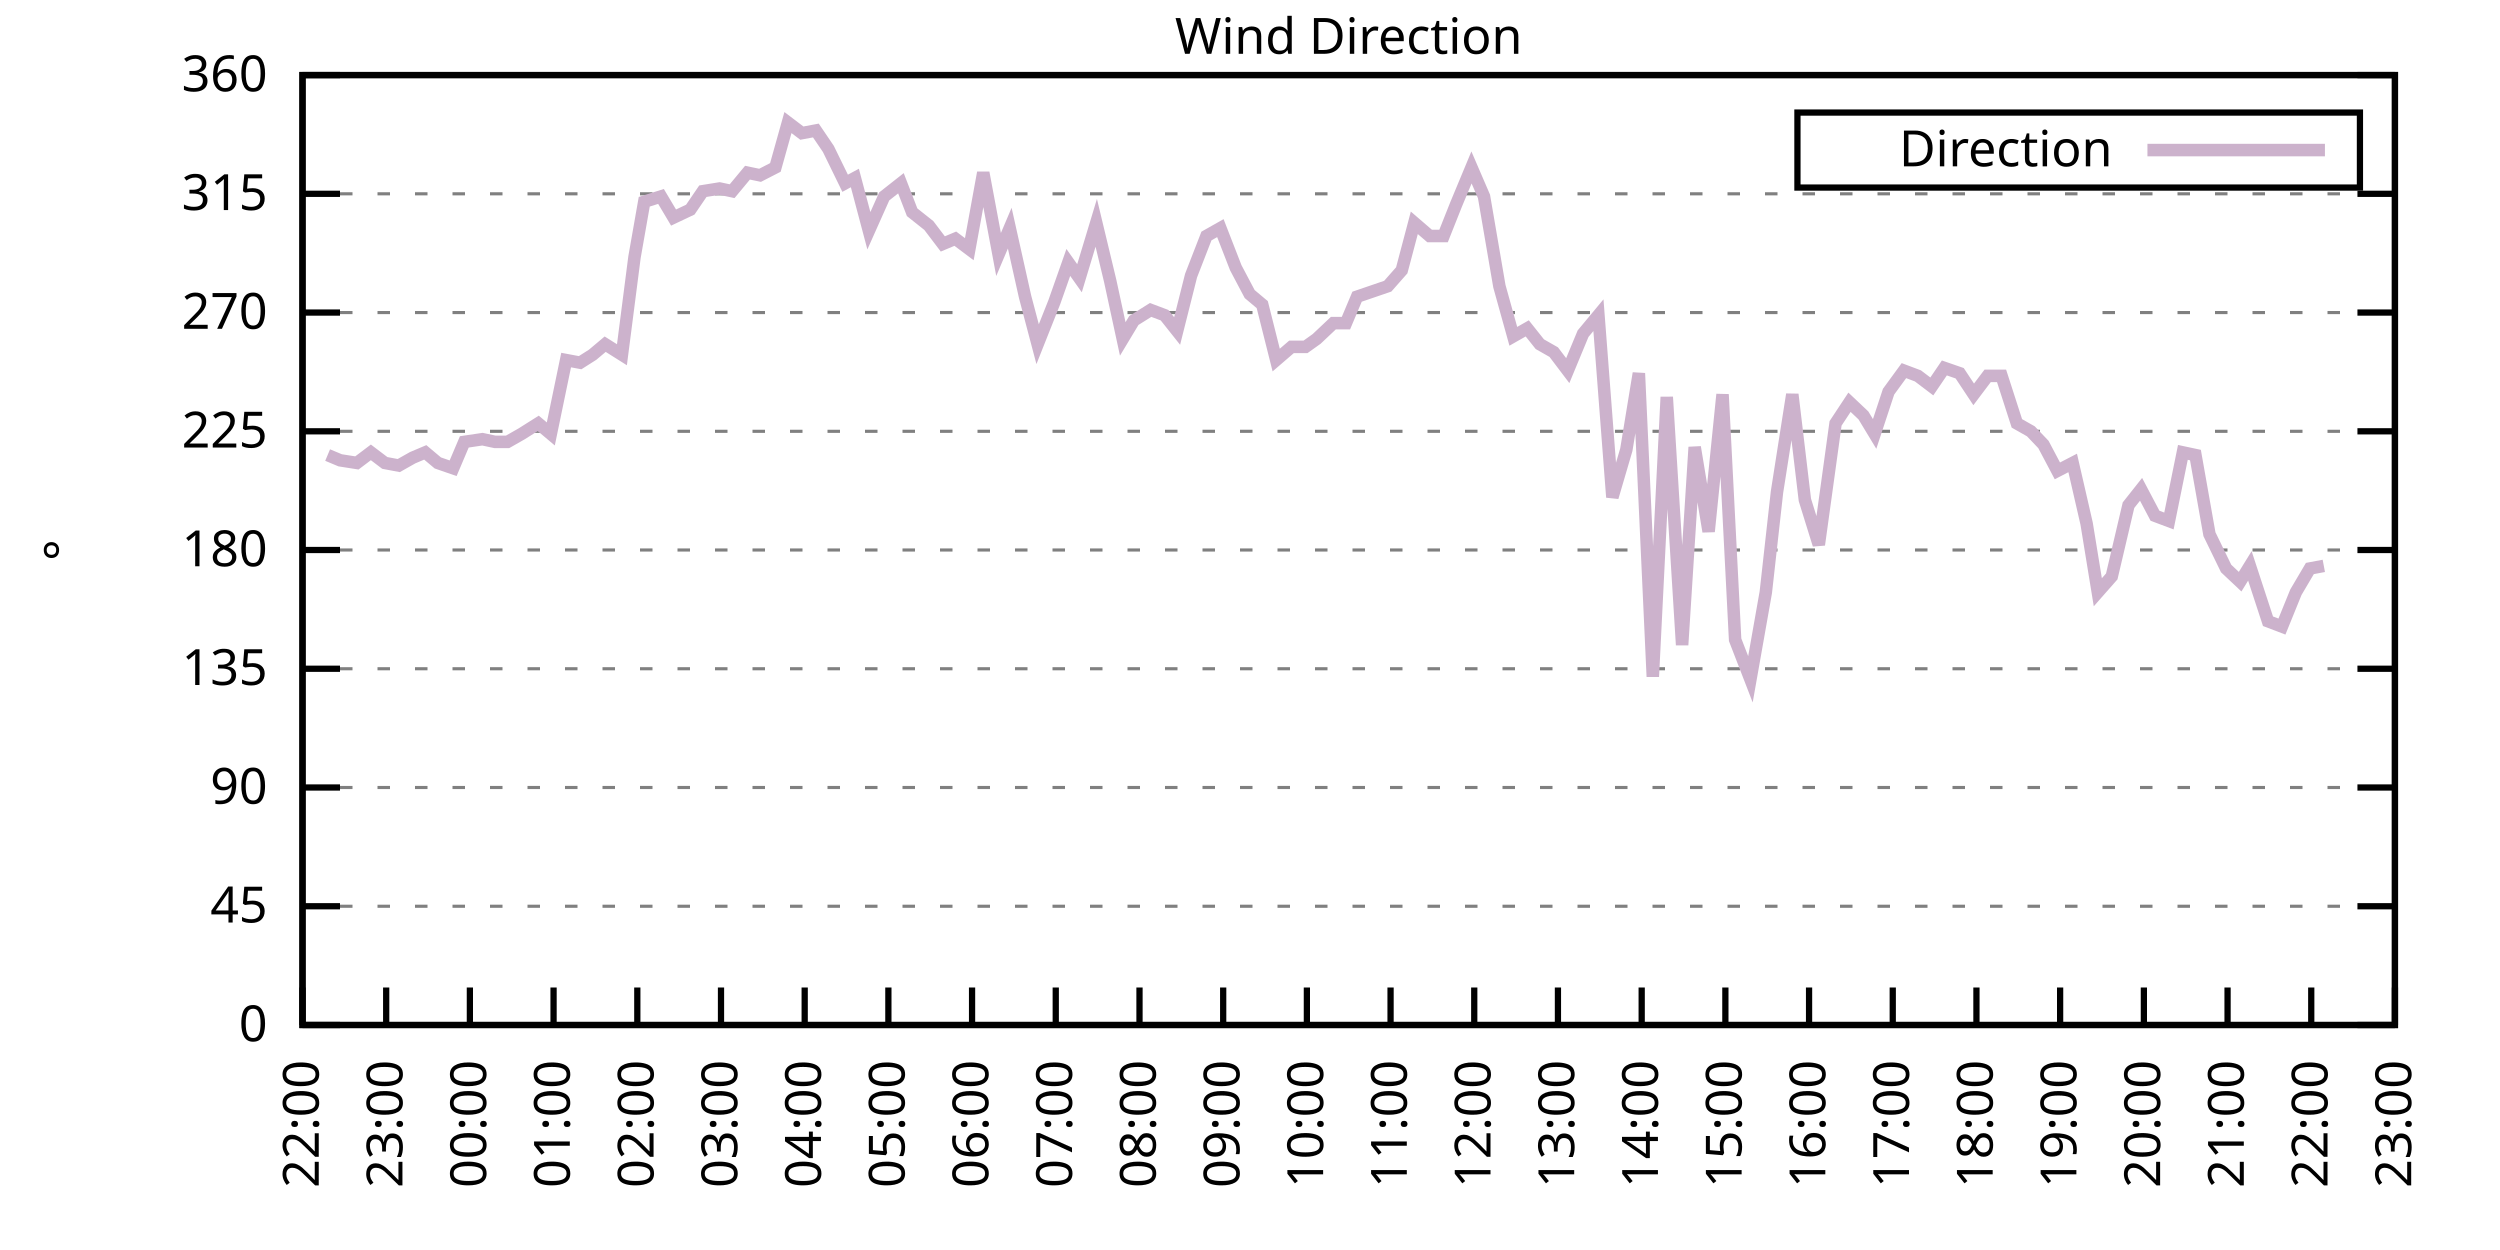
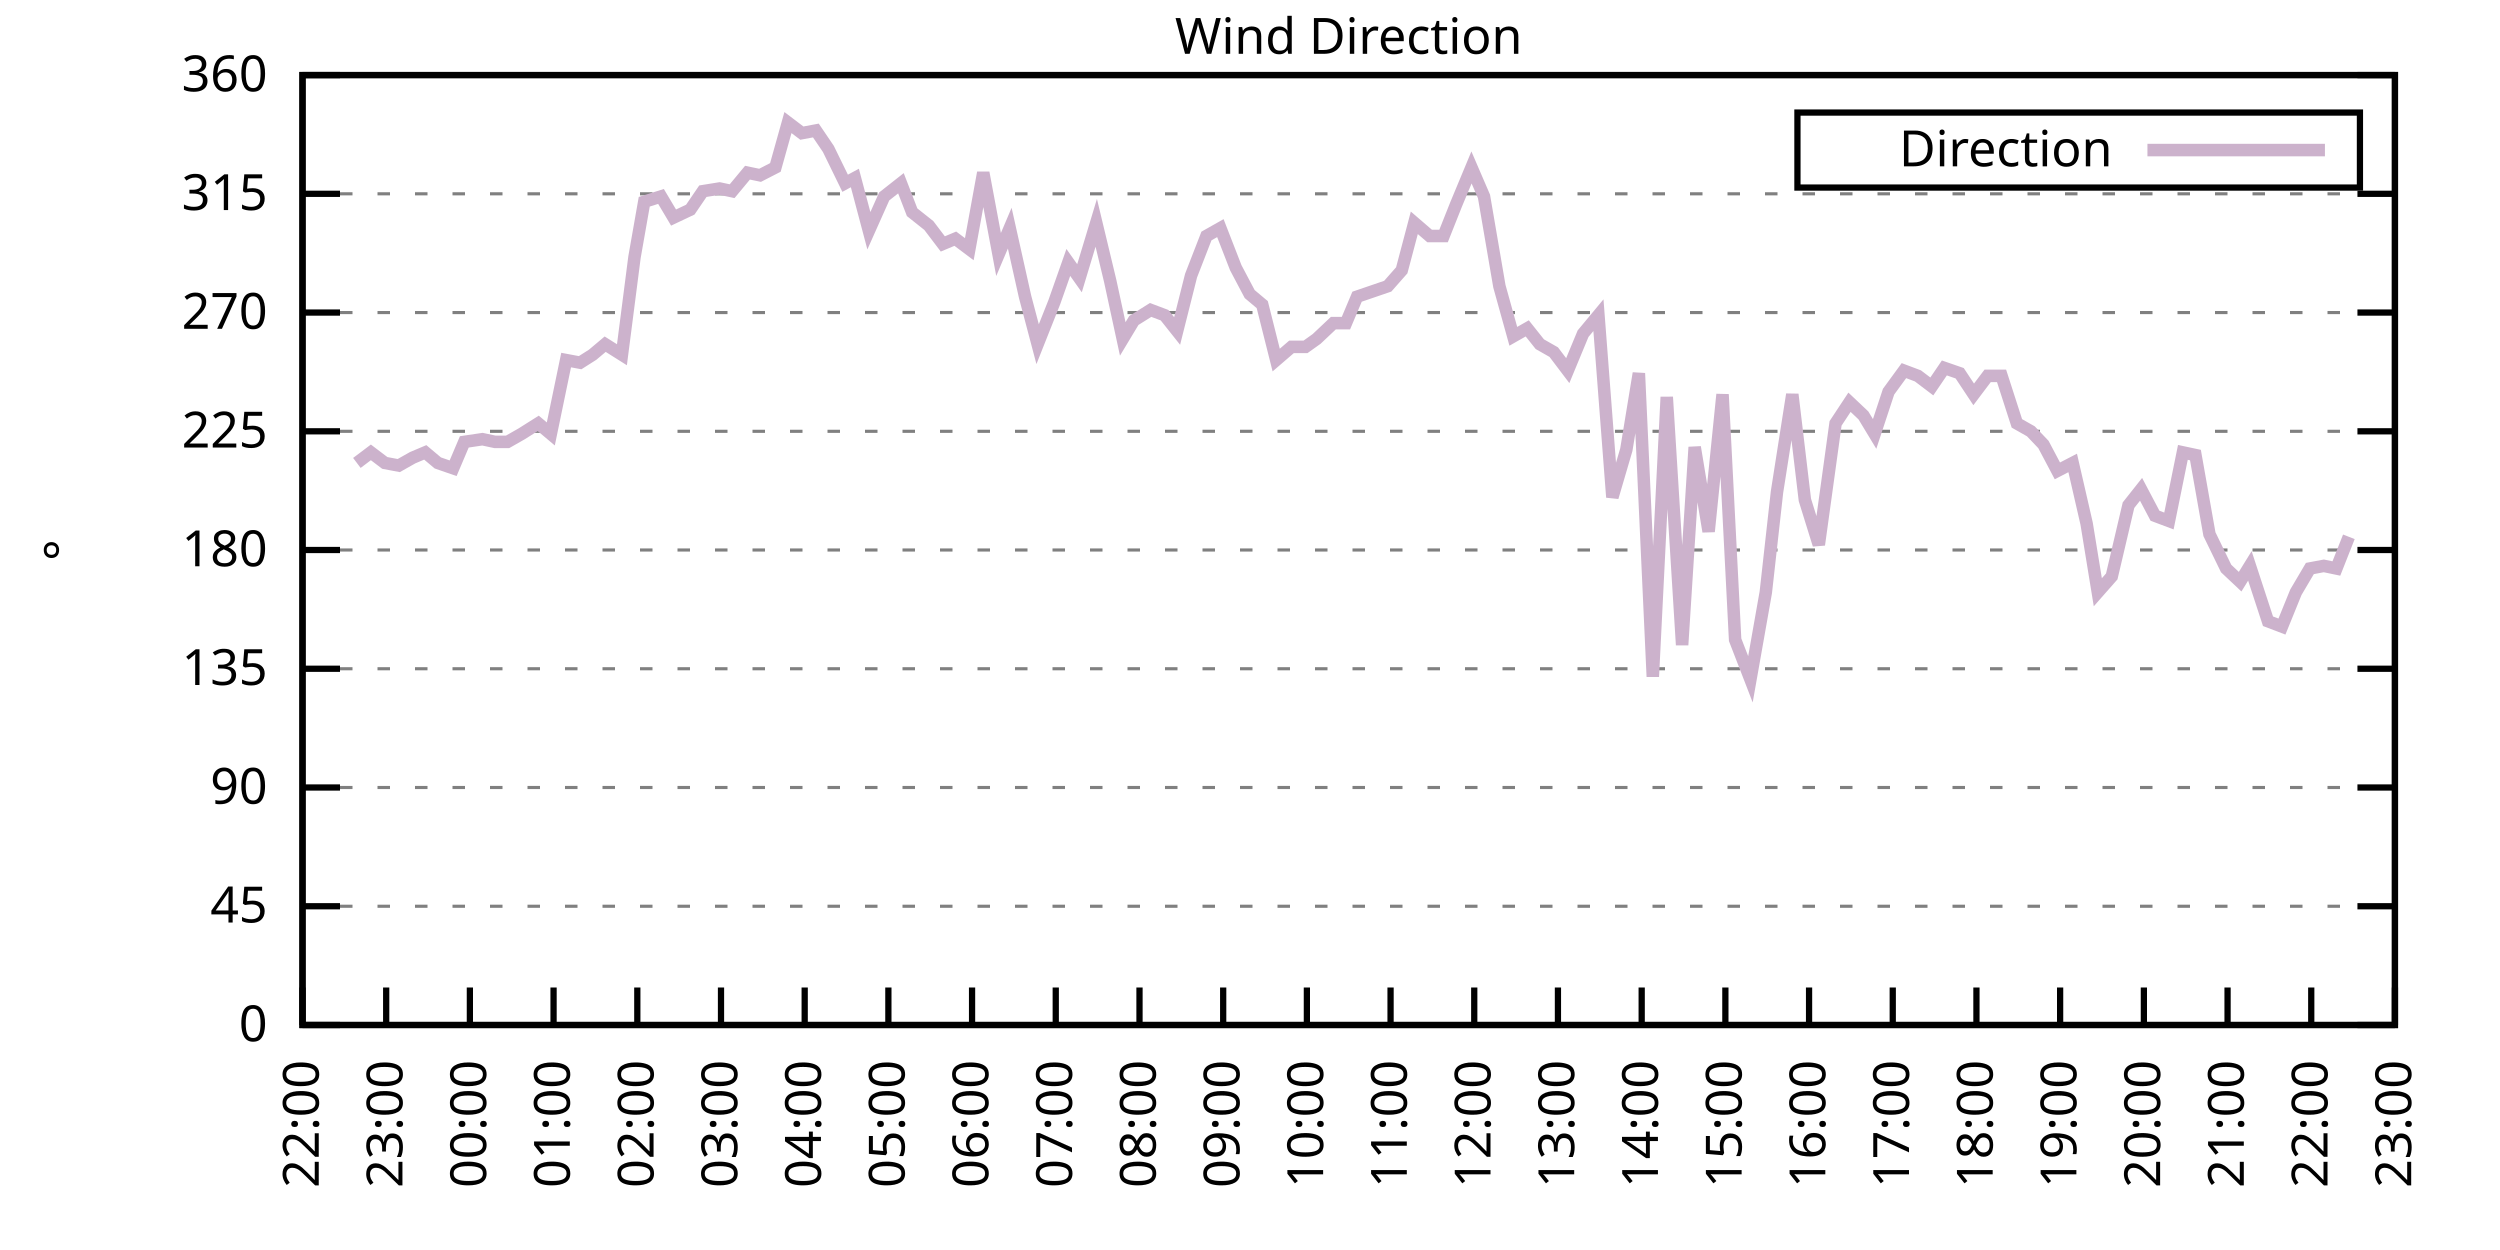
<svg xmlns="http://www.w3.org/2000/svg" xmlns:xlink="http://www.w3.org/1999/xlink" width="400" height="200" viewBox="0 0 400 200">
  <g id="gnuplot_canvas">
    <rect x="0" y="0" width="400" height="200" fill="none" />
    <defs>
      <circle id="gpDot" r="0.5" stroke-width="0.5" stroke="currentColor" />
      <path id="gpPt0" stroke-width="0.333" stroke="currentColor" d="M-1,0 h2 M0,-1 v2" />
      <path id="gpPt1" stroke-width="0.333" stroke="currentColor" d="M-1,-1 L1,1 M1,-1 L-1,1" />
      <path id="gpPt2" stroke-width="0.333" stroke="currentColor" d="M-1,0 L1,0 M0,-1 L0,1 M-1,-1 L1,1 M-1,1 L1,-1" />
      <rect id="gpPt3" stroke-width="0.333" stroke="currentColor" x="-1" y="-1" width="2" height="2" />
      <rect id="gpPt4" stroke-width="0.333" stroke="currentColor" fill="currentColor" x="-1" y="-1" width="2" height="2" />
      <circle id="gpPt5" stroke-width="0.333" stroke="currentColor" cx="0" cy="0" r="1" />
      <use xlink:href="#gpPt5" id="gpPt6" fill="currentColor" stroke="none" />
      <path id="gpPt7" stroke-width="0.333" stroke="currentColor" d="M0,-1.33 L-1.33,0.67 L1.33,0.67 z" />
      <use xlink:href="#gpPt7" id="gpPt8" fill="currentColor" stroke="none" />
      <use xlink:href="#gpPt7" id="gpPt9" stroke="currentColor" transform="rotate(180)" />
      <use xlink:href="#gpPt9" id="gpPt10" fill="currentColor" stroke="none" />
      <use xlink:href="#gpPt3" id="gpPt11" stroke="currentColor" transform="rotate(45)" />
      <use xlink:href="#gpPt11" id="gpPt12" fill="currentColor" stroke="none" />
      <path id="gpPt13" stroke-width="0.333" stroke="currentColor" d="M0,1.330 L1.265,0.411 L0.782,-1.067 L-0.782,-1.076 L-1.265,0.411 z" />
      <use xlink:href="#gpPt13" id="gpPt14" fill="currentColor" stroke="none" />
      <filter id="textbox" filterUnits="objectBoundingBox" x="0" y="0" height="1" width="1">
        <feFlood flood-color="white" flood-opacity="1" result="bgnd" />
        <feComposite in="SourceGraphic" in2="bgnd" operator="atop" />
      </filter>
      <filter id="greybox" filterUnits="objectBoundingBox" x="0" y="0" height="1" width="1">
        <feFlood flood-color="lightgrey" flood-opacity="1" result="grey" />
        <feComposite in="SourceGraphic" in2="grey" operator="atop" />
      </filter>
    </defs>
    <g fill="none" color="white" stroke="currentColor" stroke-width="1.00" stroke-linecap="butt" stroke-linejoin="miter">
</g>
    <g fill="none" color="black" stroke="currentColor" stroke-width="1.00" stroke-linecap="butt" stroke-linejoin="miter">
      <g stroke="none" shape-rendering="crispEdges">
        <polygon fill="rgb(255, 255, 255)" points="48.40,164.00 383.18,164.00 383.18,12.02 48.40,12.02 " />
      </g>
    </g>
    <g fill="none" color="black" stroke="currentColor" stroke-width="1.00" stroke-linecap="butt" stroke-linejoin="miter">
</g>
    <g fill="none" color="black" stroke="black" stroke-width="0.50" stroke-linecap="butt" stroke-linejoin="miter">
</g>
    <g fill="none" color="gray" stroke="currentColor" stroke-width="0.50" stroke-linecap="butt" stroke-linejoin="miter">
      <path stroke="gray" stroke-dasharray="2,4" class="gridline" d="M48.40,164.00 L383.19,164.00  " />
    </g>
    <g fill="none" color="gray" stroke="gray" stroke-width="1.00" stroke-linecap="butt" stroke-linejoin="miter">
</g>
    <g fill="none" color="black" stroke="currentColor" stroke-width="1.00" stroke-linecap="butt" stroke-linejoin="miter">
      <path stroke="black" d="M48.40,164.00 L54.40,164.00 M383.19,164.00 L377.19,164.00  " />
      <g transform="translate(42.80,166.60)" stroke="none" fill="black" font-family="Sans" font-size="8.00" text-anchor="end">
        <text>
          <tspan font-family="Sans"> 0</tspan>
        </text>
      </g>
    </g>
    <g fill="none" color="black" stroke="currentColor" stroke-width="1.00" stroke-linecap="butt" stroke-linejoin="miter">
</g>
    <g fill="none" color="black" stroke="black" stroke-width="0.50" stroke-linecap="butt" stroke-linejoin="miter">
</g>
    <g fill="none" color="gray" stroke="currentColor" stroke-width="0.50" stroke-linecap="butt" stroke-linejoin="miter">
      <path stroke="gray" stroke-dasharray="2,4" class="gridline" d="M48.40,145.00 L383.19,145.00  " />
    </g>
    <g fill="none" color="gray" stroke="gray" stroke-width="1.00" stroke-linecap="butt" stroke-linejoin="miter">
</g>
    <g fill="none" color="black" stroke="currentColor" stroke-width="1.00" stroke-linecap="butt" stroke-linejoin="miter">
      <path stroke="black" d="M48.40,145.00 L54.40,145.00 M383.19,145.00 L377.19,145.00  " />
      <g transform="translate(42.80,147.60)" stroke="none" fill="black" font-family="Sans" font-size="8.00" text-anchor="end">
        <text>
          <tspan font-family="Sans"> 45</tspan>
        </text>
      </g>
    </g>
    <g fill="none" color="black" stroke="currentColor" stroke-width="1.00" stroke-linecap="butt" stroke-linejoin="miter">
</g>
    <g fill="none" color="black" stroke="black" stroke-width="0.50" stroke-linecap="butt" stroke-linejoin="miter">
</g>
    <g fill="none" color="gray" stroke="currentColor" stroke-width="0.50" stroke-linecap="butt" stroke-linejoin="miter">
      <path stroke="gray" stroke-dasharray="2,4" class="gridline" d="M48.40,126.00 L383.19,126.00  " />
    </g>
    <g fill="none" color="gray" stroke="gray" stroke-width="1.00" stroke-linecap="butt" stroke-linejoin="miter">
</g>
    <g fill="none" color="black" stroke="currentColor" stroke-width="1.00" stroke-linecap="butt" stroke-linejoin="miter">
      <path stroke="black" d="M48.40,126.00 L54.40,126.00 M383.19,126.00 L377.19,126.00  " />
      <g transform="translate(42.80,128.60)" stroke="none" fill="black" font-family="Sans" font-size="8.00" text-anchor="end">
        <text>
          <tspan font-family="Sans"> 90</tspan>
        </text>
      </g>
    </g>
    <g fill="none" color="black" stroke="currentColor" stroke-width="1.00" stroke-linecap="butt" stroke-linejoin="miter">
</g>
    <g fill="none" color="black" stroke="black" stroke-width="0.50" stroke-linecap="butt" stroke-linejoin="miter">
</g>
    <g fill="none" color="gray" stroke="currentColor" stroke-width="0.50" stroke-linecap="butt" stroke-linejoin="miter">
      <path stroke="gray" stroke-dasharray="2,4" class="gridline" d="M48.40,107.00 L383.19,107.00  " />
    </g>
    <g fill="none" color="gray" stroke="gray" stroke-width="1.00" stroke-linecap="butt" stroke-linejoin="miter">
</g>
    <g fill="none" color="black" stroke="currentColor" stroke-width="1.00" stroke-linecap="butt" stroke-linejoin="miter">
      <path stroke="black" d="M48.40,107.00 L54.40,107.00 M383.19,107.00 L377.19,107.00  " />
      <g transform="translate(42.80,109.60)" stroke="none" fill="black" font-family="Sans" font-size="8.00" text-anchor="end">
        <text>
          <tspan font-family="Sans"> 135</tspan>
        </text>
      </g>
    </g>
    <g fill="none" color="black" stroke="currentColor" stroke-width="1.00" stroke-linecap="butt" stroke-linejoin="miter">
</g>
    <g fill="none" color="black" stroke="black" stroke-width="0.50" stroke-linecap="butt" stroke-linejoin="miter">
</g>
    <g fill="none" color="gray" stroke="currentColor" stroke-width="0.50" stroke-linecap="butt" stroke-linejoin="miter">
      <path stroke="gray" stroke-dasharray="2,4" class="gridline" d="M48.40,88.00 L383.19,88.00  " />
    </g>
    <g fill="none" color="gray" stroke="gray" stroke-width="1.00" stroke-linecap="butt" stroke-linejoin="miter">
</g>
    <g fill="none" color="black" stroke="currentColor" stroke-width="1.00" stroke-linecap="butt" stroke-linejoin="miter">
      <path stroke="black" d="M48.40,88.00 L54.40,88.00 M383.19,88.00 L377.19,88.00  " />
      <g transform="translate(42.80,90.60)" stroke="none" fill="black" font-family="Sans" font-size="8.00" text-anchor="end">
        <text>
          <tspan font-family="Sans"> 180</tspan>
        </text>
      </g>
    </g>
    <g fill="none" color="black" stroke="currentColor" stroke-width="1.00" stroke-linecap="butt" stroke-linejoin="miter">
</g>
    <g fill="none" color="black" stroke="black" stroke-width="0.50" stroke-linecap="butt" stroke-linejoin="miter">
</g>
    <g fill="none" color="gray" stroke="currentColor" stroke-width="0.50" stroke-linecap="butt" stroke-linejoin="miter">
      <path stroke="gray" stroke-dasharray="2,4" class="gridline" d="M48.40,69.01 L383.19,69.01  " />
    </g>
    <g fill="none" color="gray" stroke="gray" stroke-width="1.00" stroke-linecap="butt" stroke-linejoin="miter">
</g>
    <g fill="none" color="black" stroke="currentColor" stroke-width="1.00" stroke-linecap="butt" stroke-linejoin="miter">
      <path stroke="black" d="M48.40,69.01 L54.40,69.01 M383.19,69.01 L377.19,69.01  " />
      <g transform="translate(42.80,71.61)" stroke="none" fill="black" font-family="Sans" font-size="8.00" text-anchor="end">
        <text>
          <tspan font-family="Sans"> 225</tspan>
        </text>
      </g>
    </g>
    <g fill="none" color="black" stroke="currentColor" stroke-width="1.00" stroke-linecap="butt" stroke-linejoin="miter">
</g>
    <g fill="none" color="black" stroke="black" stroke-width="0.50" stroke-linecap="butt" stroke-linejoin="miter">
</g>
    <g fill="none" color="gray" stroke="currentColor" stroke-width="0.50" stroke-linecap="butt" stroke-linejoin="miter">
      <path stroke="gray" stroke-dasharray="2,4" class="gridline" d="M48.40,50.01 L383.19,50.01  " />
    </g>
    <g fill="none" color="gray" stroke="gray" stroke-width="1.00" stroke-linecap="butt" stroke-linejoin="miter">
</g>
    <g fill="none" color="black" stroke="currentColor" stroke-width="1.00" stroke-linecap="butt" stroke-linejoin="miter">
      <path stroke="black" d="M48.40,50.01 L54.40,50.01 M383.19,50.01 L377.19,50.01  " />
      <g transform="translate(42.80,52.61)" stroke="none" fill="black" font-family="Sans" font-size="8.00" text-anchor="end">
        <text>
          <tspan font-family="Sans"> 270</tspan>
        </text>
      </g>
    </g>
    <g fill="none" color="black" stroke="currentColor" stroke-width="1.00" stroke-linecap="butt" stroke-linejoin="miter">
</g>
    <g fill="none" color="black" stroke="black" stroke-width="0.50" stroke-linecap="butt" stroke-linejoin="miter">
</g>
    <g fill="none" color="gray" stroke="currentColor" stroke-width="0.50" stroke-linecap="butt" stroke-linejoin="miter">
      <path stroke="gray" stroke-dasharray="2,4" class="gridline" d="M48.40,31.01 L383.19,31.01  " />
    </g>
    <g fill="none" color="gray" stroke="gray" stroke-width="1.00" stroke-linecap="butt" stroke-linejoin="miter">
</g>
    <g fill="none" color="black" stroke="currentColor" stroke-width="1.00" stroke-linecap="butt" stroke-linejoin="miter">
      <path stroke="black" d="M48.40,31.01 L54.40,31.01 M383.19,31.01 L377.19,31.01  " />
      <g transform="translate(42.80,33.61)" stroke="none" fill="black" font-family="Sans" font-size="8.00" text-anchor="end">
        <text>
          <tspan font-family="Sans"> 315</tspan>
        </text>
      </g>
    </g>
    <g fill="none" color="black" stroke="currentColor" stroke-width="1.00" stroke-linecap="butt" stroke-linejoin="miter">
</g>
    <g fill="none" color="black" stroke="black" stroke-width="0.50" stroke-linecap="butt" stroke-linejoin="miter">
</g>
    <g fill="none" color="gray" stroke="currentColor" stroke-width="0.50" stroke-linecap="butt" stroke-linejoin="miter">
      <path stroke="gray" stroke-dasharray="2,4" class="gridline" d="M48.40,12.01 L383.19,12.01  " />
    </g>
    <g fill="none" color="gray" stroke="gray" stroke-width="1.00" stroke-linecap="butt" stroke-linejoin="miter">
</g>
    <g fill="none" color="black" stroke="currentColor" stroke-width="1.00" stroke-linecap="butt" stroke-linejoin="miter">
      <path stroke="black" d="M48.40,12.01 L54.40,12.01 M383.19,12.01 L377.19,12.01  " />
      <g transform="translate(42.80,14.61)" stroke="none" fill="black" font-family="Sans" font-size="8.00" text-anchor="end">
        <text>
          <tspan font-family="Sans"> 360</tspan>
        </text>
      </g>
    </g>
    <g fill="none" color="black" stroke="currentColor" stroke-width="1.00" stroke-linecap="butt" stroke-linejoin="miter">
      <path stroke="black" d="M48.40,164.00 L48.40,158.00  " />
      <g transform="translate(51.00,169.60) rotate(270.00)" stroke="none" fill="black" font-family="Sans" font-size="8.00" text-anchor="end">
        <text>
          <tspan font-family="Sans">22:00</tspan>
        </text>
      </g>
    </g>
    <g fill="none" color="black" stroke="currentColor" stroke-width="1.00" stroke-linecap="butt" stroke-linejoin="miter">
      <path stroke="black" d="M61.79,164.00 L61.79,158.00  " />
      <g transform="translate(64.39,169.60) rotate(270.00)" stroke="none" fill="black" font-family="Sans" font-size="8.00" text-anchor="end">
        <text>
          <tspan font-family="Sans">23:00</tspan>
        </text>
      </g>
    </g>
    <g fill="none" color="black" stroke="currentColor" stroke-width="1.00" stroke-linecap="butt" stroke-linejoin="miter">
      <path stroke="black" d="M75.18,164.00 L75.18,158.00  " />
      <g transform="translate(77.78,169.60) rotate(270.00)" stroke="none" fill="black" font-family="Sans" font-size="8.00" text-anchor="end">
        <text>
          <tspan font-family="Sans">00:00</tspan>
        </text>
      </g>
    </g>
    <g fill="none" color="black" stroke="currentColor" stroke-width="1.00" stroke-linecap="butt" stroke-linejoin="miter">
      <path stroke="black" d="M88.57,164.00 L88.57,158.00  " />
      <g transform="translate(91.17,169.60) rotate(270.00)" stroke="none" fill="black" font-family="Sans" font-size="8.00" text-anchor="end">
        <text>
          <tspan font-family="Sans">01:00</tspan>
        </text>
      </g>
    </g>
    <g fill="none" color="black" stroke="currentColor" stroke-width="1.00" stroke-linecap="butt" stroke-linejoin="miter">
      <path stroke="black" d="M101.97,164.00 L101.97,158.00  " />
      <g transform="translate(104.57,169.60) rotate(270.00)" stroke="none" fill="black" font-family="Sans" font-size="8.00" text-anchor="end">
        <text>
          <tspan font-family="Sans">02:00</tspan>
        </text>
      </g>
    </g>
    <g fill="none" color="black" stroke="currentColor" stroke-width="1.00" stroke-linecap="butt" stroke-linejoin="miter">
      <path stroke="black" d="M115.36,164.00 L115.36,158.00  " />
      <g transform="translate(117.96,169.60) rotate(270.00)" stroke="none" fill="black" font-family="Sans" font-size="8.00" text-anchor="end">
        <text>
          <tspan font-family="Sans">03:00</tspan>
        </text>
      </g>
    </g>
    <g fill="none" color="black" stroke="currentColor" stroke-width="1.00" stroke-linecap="butt" stroke-linejoin="miter">
      <path stroke="black" d="M128.75,164.00 L128.75,158.00  " />
      <g transform="translate(131.35,169.60) rotate(270.00)" stroke="none" fill="black" font-family="Sans" font-size="8.00" text-anchor="end">
        <text>
          <tspan font-family="Sans">04:00</tspan>
        </text>
      </g>
    </g>
    <g fill="none" color="black" stroke="currentColor" stroke-width="1.00" stroke-linecap="butt" stroke-linejoin="miter">
      <path stroke="black" d="M142.14,164.00 L142.14,158.00  " />
      <g transform="translate(144.74,169.60) rotate(270.00)" stroke="none" fill="black" font-family="Sans" font-size="8.00" text-anchor="end">
        <text>
          <tspan font-family="Sans">05:00</tspan>
        </text>
      </g>
    </g>
    <g fill="none" color="black" stroke="currentColor" stroke-width="1.00" stroke-linecap="butt" stroke-linejoin="miter">
      <path stroke="black" d="M155.53,164.00 L155.53,158.00  " />
      <g transform="translate(158.13,169.60) rotate(270.00)" stroke="none" fill="black" font-family="Sans" font-size="8.00" text-anchor="end">
        <text>
          <tspan font-family="Sans">06:00</tspan>
        </text>
      </g>
    </g>
    <g fill="none" color="black" stroke="currentColor" stroke-width="1.00" stroke-linecap="butt" stroke-linejoin="miter">
      <path stroke="black" d="M168.92,164.00 L168.92,158.00  " />
      <g transform="translate(171.52,169.60) rotate(270.00)" stroke="none" fill="black" font-family="Sans" font-size="8.00" text-anchor="end">
        <text>
          <tspan font-family="Sans">07:00</tspan>
        </text>
      </g>
    </g>
    <g fill="none" color="black" stroke="currentColor" stroke-width="1.00" stroke-linecap="butt" stroke-linejoin="miter">
      <path stroke="black" d="M182.32,164.00 L182.32,158.00  " />
      <g transform="translate(184.92,169.60) rotate(270.00)" stroke="none" fill="black" font-family="Sans" font-size="8.00" text-anchor="end">
        <text>
          <tspan font-family="Sans">08:00</tspan>
        </text>
      </g>
    </g>
    <g fill="none" color="black" stroke="currentColor" stroke-width="1.00" stroke-linecap="butt" stroke-linejoin="miter">
      <path stroke="black" d="M195.71,164.00 L195.71,158.00  " />
      <g transform="translate(198.31,169.60) rotate(270.00)" stroke="none" fill="black" font-family="Sans" font-size="8.00" text-anchor="end">
        <text>
          <tspan font-family="Sans">09:00</tspan>
        </text>
      </g>
    </g>
    <g fill="none" color="black" stroke="currentColor" stroke-width="1.00" stroke-linecap="butt" stroke-linejoin="miter">
      <path stroke="black" d="M209.10,164.00 L209.10,158.00  " />
      <g transform="translate(211.70,169.60) rotate(270.00)" stroke="none" fill="black" font-family="Sans" font-size="8.00" text-anchor="end">
        <text>
          <tspan font-family="Sans">10:00</tspan>
        </text>
      </g>
    </g>
    <g fill="none" color="black" stroke="currentColor" stroke-width="1.00" stroke-linecap="butt" stroke-linejoin="miter">
      <path stroke="black" d="M222.49,164.00 L222.49,158.00  " />
      <g transform="translate(225.09,169.60) rotate(270.00)" stroke="none" fill="black" font-family="Sans" font-size="8.00" text-anchor="end">
        <text>
          <tspan font-family="Sans">11:00</tspan>
        </text>
      </g>
    </g>
    <g fill="none" color="black" stroke="currentColor" stroke-width="1.00" stroke-linecap="butt" stroke-linejoin="miter">
      <path stroke="black" d="M235.88,164.00 L235.88,158.00  " />
      <g transform="translate(238.48,169.60) rotate(270.00)" stroke="none" fill="black" font-family="Sans" font-size="8.00" text-anchor="end">
        <text>
          <tspan font-family="Sans">12:00</tspan>
        </text>
      </g>
    </g>
    <g fill="none" color="black" stroke="currentColor" stroke-width="1.00" stroke-linecap="butt" stroke-linejoin="miter">
      <path stroke="black" d="M249.27,164.00 L249.27,158.00  " />
      <g transform="translate(251.87,169.60) rotate(270.00)" stroke="none" fill="black" font-family="Sans" font-size="8.00" text-anchor="end">
        <text>
          <tspan font-family="Sans">13:00</tspan>
        </text>
      </g>
    </g>
    <g fill="none" color="black" stroke="currentColor" stroke-width="1.00" stroke-linecap="butt" stroke-linejoin="miter">
      <path stroke="black" d="M262.67,164.00 L262.67,158.00  " />
      <g transform="translate(265.27,169.60) rotate(270.00)" stroke="none" fill="black" font-family="Sans" font-size="8.00" text-anchor="end">
        <text>
          <tspan font-family="Sans">14:00</tspan>
        </text>
      </g>
    </g>
    <g fill="none" color="black" stroke="currentColor" stroke-width="1.00" stroke-linecap="butt" stroke-linejoin="miter">
      <path stroke="black" d="M276.06,164.00 L276.06,158.00  " />
      <g transform="translate(278.66,169.60) rotate(270.00)" stroke="none" fill="black" font-family="Sans" font-size="8.00" text-anchor="end">
        <text>
          <tspan font-family="Sans">15:00</tspan>
        </text>
      </g>
    </g>
    <g fill="none" color="black" stroke="currentColor" stroke-width="1.00" stroke-linecap="butt" stroke-linejoin="miter">
      <path stroke="black" d="M289.45,164.00 L289.45,158.00  " />
      <g transform="translate(292.05,169.60) rotate(270.00)" stroke="none" fill="black" font-family="Sans" font-size="8.00" text-anchor="end">
        <text>
          <tspan font-family="Sans">16:00</tspan>
        </text>
      </g>
    </g>
    <g fill="none" color="black" stroke="currentColor" stroke-width="1.00" stroke-linecap="butt" stroke-linejoin="miter">
      <path stroke="black" d="M302.84,164.00 L302.84,158.00  " />
      <g transform="translate(305.44,169.60) rotate(270.00)" stroke="none" fill="black" font-family="Sans" font-size="8.00" text-anchor="end">
        <text>
          <tspan font-family="Sans">17:00</tspan>
        </text>
      </g>
    </g>
    <g fill="none" color="black" stroke="currentColor" stroke-width="1.00" stroke-linecap="butt" stroke-linejoin="miter">
      <path stroke="black" d="M316.23,164.00 L316.23,158.00  " />
      <g transform="translate(318.83,169.60) rotate(270.00)" stroke="none" fill="black" font-family="Sans" font-size="8.00" text-anchor="end">
        <text>
          <tspan font-family="Sans">18:00</tspan>
        </text>
      </g>
    </g>
    <g fill="none" color="black" stroke="currentColor" stroke-width="1.00" stroke-linecap="butt" stroke-linejoin="miter">
      <path stroke="black" d="M329.62,164.00 L329.62,158.00  " />
      <g transform="translate(332.22,169.60) rotate(270.00)" stroke="none" fill="black" font-family="Sans" font-size="8.00" text-anchor="end">
        <text>
          <tspan font-family="Sans">19:00</tspan>
        </text>
      </g>
    </g>
    <g fill="none" color="black" stroke="currentColor" stroke-width="1.00" stroke-linecap="butt" stroke-linejoin="miter">
      <path stroke="black" d="M343.02,164.00 L343.02,158.00  " />
      <g transform="translate(345.62,169.60) rotate(270.00)" stroke="none" fill="black" font-family="Sans" font-size="8.00" text-anchor="end">
        <text>
          <tspan font-family="Sans">20:00</tspan>
        </text>
      </g>
    </g>
    <g fill="none" color="black" stroke="currentColor" stroke-width="1.00" stroke-linecap="butt" stroke-linejoin="miter">
      <path stroke="black" d="M356.41,164.00 L356.41,158.00  " />
      <g transform="translate(359.01,169.60) rotate(270.00)" stroke="none" fill="black" font-family="Sans" font-size="8.00" text-anchor="end">
        <text>
          <tspan font-family="Sans">21:00</tspan>
        </text>
      </g>
    </g>
    <g fill="none" color="black" stroke="currentColor" stroke-width="1.00" stroke-linecap="butt" stroke-linejoin="miter">
      <path stroke="black" d="M369.80,164.00 L369.80,158.00  " />
      <g transform="translate(372.40,169.60) rotate(270.00)" stroke="none" fill="black" font-family="Sans" font-size="8.00" text-anchor="end">
        <text>
          <tspan font-family="Sans">22:00</tspan>
        </text>
      </g>
    </g>
    <g fill="none" color="black" stroke="currentColor" stroke-width="1.00" stroke-linecap="butt" stroke-linejoin="miter">
      <path stroke="black" d="M383.19,164.00 L383.19,158.00  " />
      <g transform="translate(385.79,169.60) rotate(270.00)" stroke="none" fill="black" font-family="Sans" font-size="8.00" text-anchor="end">
        <text>
          <tspan font-family="Sans">23:00</tspan>
        </text>
      </g>
    </g>
    <g fill="none" color="black" stroke="currentColor" stroke-width="1.00" stroke-linecap="butt" stroke-linejoin="miter">
</g>
    <g fill="none" color="black" stroke="currentColor" stroke-width="1.00" stroke-linecap="butt" stroke-linejoin="miter">
      <path stroke="black" d="M48.40,12.01 L48.40,164.00 L383.19,164.00 L383.19,12.01 L48.40,12.01 Z  " />
    </g>
    <g fill="none" color="black" stroke="currentColor" stroke-width="1.00" stroke-linecap="butt" stroke-linejoin="miter">
</g>
    <g fill="none" color="black" stroke="currentColor" stroke-width="1.00" stroke-linecap="butt" stroke-linejoin="miter">
      <path stroke="black" d="M287.59,30.01 L287.59,18.01 L377.59,18.01 L377.59,30.01 L287.59,30.01 Z  " />
    </g>
    <g id="Wind_direction_plot_1">
      <g fill="none" color="white" stroke="black" stroke-width="2.00" stroke-linecap="butt" stroke-linejoin="miter">
</g>
      <g fill="none" color="black" stroke="currentColor" stroke-width="2.00" stroke-linecap="butt" stroke-linejoin="miter">
        <g transform="translate(337.99,26.61)" stroke="none" fill="black" font-family="Sans" font-size="8.00" text-anchor="end">
          <text>
            <tspan font-family="Sans">Direction</tspan>
          </text>
        </g>
      </g>
      <g fill="none" color="black" stroke="currentColor" stroke-width="2.00" stroke-linecap="butt" stroke-linejoin="miter">
-         <path stroke="rgb(204, 178, 204)" d="M343.59,24.01 L371.99,24.01 M52.42,72.81 L54.43,73.65 L57.10,74.07 L59.34,72.38 L61.57,74.07 L63.80,74.49   L66.03,73.23 L68.04,72.38 L70.05,74.07 L72.50,74.92 L74.29,70.70 L77.19,70.27 L79.20,70.70 L81.21,70.70   L83.44,69.43 L86.12,67.74 L88.13,69.43 L90.58,57.61 L92.82,58.03 L94.82,56.76 L96.83,55.07 L99.51,56.76   L101.52,41.14 L103.08,32.28 L105.76,31.43 L107.77,34.81 L110.45,33.54 L112.46,30.59 L115.13,30.16 L117.14,30.59   L119.60,27.63 L121.61,28.05 L124.06,26.79 L126.07,19.61 L128.30,21.30 L130.54,20.88 L132.54,23.83 L135.22,29.32   L136.78,28.48 L139.02,36.92 L141.47,31.43 L144.15,29.32 L145.94,33.96 L148.61,36.08 L150.85,39.03 L152.85,38.19   L155.09,39.87 L157.32,27.63 L159.77,40.72 L161.56,36.50 L164.01,47.47 L166.02,55.07 L168.70,48.32 L170.93,41.99   L172.72,44.52 L175.40,35.65 L177.63,44.94 L179.64,54.23 L181.42,51.27 L184.10,49.59 L186.33,50.43 L188.34,52.96   L190.57,44.10 L193.03,37.76 L195.26,36.50 L197.72,42.83 L199.95,47.05 L201.96,48.74 L204.19,57.61 L206.64,55.50   L208.88,55.50 L210.66,54.23 L213.34,51.70 L215.35,51.70 L217.13,47.47 L219.59,46.63 L222.04,45.79 L224.28,43.25   L226.29,35.65 L228.74,37.76 L230.97,37.76 L232.98,32.70 L235.44,26.79 L237.44,31.43 L239.90,45.79 L242.13,53.81   L244.36,52.54 L246.37,55.07 L248.60,56.34 L250.84,59.30 L253.29,53.39 L255.75,50.43 L257.98,79.56 L260.21,71.96   L262.22,59.72 L264.45,108.27 L266.68,63.52 L269.14,103.20 L271.15,71.54 L273.38,85.05 L275.61,63.10 L277.62,102.36   L280.07,108.69 L282.53,94.76 L284.32,78.72 L286.77,63.10 L288.78,79.98 L291.01,87.16 L293.69,67.74 L295.92,64.36   L298.15,66.47 L299.94,69.43 L302.17,62.67 L304.63,59.30 L306.86,60.14 L309.09,61.83 L311.10,58.87 L313.55,59.72   L315.79,63.10 L318.02,60.14 L320.25,60.14 L322.70,67.74 L324.94,69.01 L326.95,71.12 L329.18,75.34 L331.63,74.07   L333.86,83.78 L335.65,94.76 L337.88,92.23 L340.56,80.83 L342.57,78.29 L344.80,82.52 L347.03,83.36 L349.26,72.38   L351.27,72.81 L353.51,85.47 L356.18,90.96 L358.42,93.07 L359.98,90.54 L362.88,99.40 L365.11,100.25 L367.34,94.76   L369.58,90.96 L371.81,90.54  " />
+         <path stroke="rgb(204, 178, 204)" d="M343.59,24.01 L371.99,24.01 M57.10,74.07 L59.34,72.38 L61.57,74.07 L63.80,74.49 L66.03,73.23 L68.04,72.38   L70.05,74.07 L72.50,74.92 L74.29,70.70 L77.19,70.27 L79.20,70.70 L81.21,70.70 L83.44,69.43 L86.12,67.74   L88.13,69.43 L90.58,57.61 L92.82,58.03 L94.82,56.76 L96.83,55.07 L99.51,56.76 L101.52,41.14 L103.08,32.28   L105.76,31.43 L107.77,34.81 L110.45,33.54 L112.46,30.59 L115.13,30.16 L117.14,30.59 L119.60,27.63 L121.61,28.05   L124.06,26.79 L126.07,19.61 L128.30,21.30 L130.54,20.88 L132.54,23.83 L135.22,29.32 L136.78,28.48 L139.02,36.92   L141.47,31.43 L144.15,29.32 L145.94,33.96 L148.61,36.08 L150.85,39.03 L152.85,38.19 L155.09,39.87 L157.32,27.63   L159.77,40.72 L161.56,36.50 L164.01,47.47 L166.02,55.07 L168.70,48.32 L170.93,41.99 L172.72,44.52 L175.40,35.65   L177.63,44.94 L179.64,54.23 L181.42,51.27 L184.10,49.59 L186.33,50.43 L188.34,52.96 L190.57,44.10 L193.03,37.76   L195.26,36.50 L197.72,42.83 L199.95,47.05 L201.96,48.74 L204.19,57.61 L206.64,55.50 L208.88,55.50 L210.66,54.23   L213.34,51.70 L215.35,51.70 L217.13,47.47 L219.59,46.63 L222.04,45.79 L224.28,43.25 L226.29,35.65 L228.74,37.76   L230.97,37.76 L232.98,32.70 L235.44,26.79 L237.44,31.43 L239.90,45.79 L242.13,53.81 L244.36,52.54 L246.37,55.07   L248.60,56.34 L250.84,59.30 L253.29,53.39 L255.75,50.43 L257.98,79.56 L260.21,71.96 L262.22,59.72 L264.45,108.27   L266.68,63.52 L269.14,103.20 L271.15,71.54 L273.38,85.05 L275.61,63.10 L277.62,102.36 L280.07,108.69 L282.53,94.76   L284.32,78.72 L286.77,63.10 L288.78,79.98 L291.01,87.16 L293.69,67.74 L295.92,64.36 L298.15,66.47 L299.94,69.43   L302.17,62.67 L304.63,59.30 L306.86,60.14 L309.09,61.83 L311.10,58.87 L313.55,59.72 L315.79,63.10 L318.02,60.14   L320.25,60.14 L322.70,67.74 L324.94,69.01 L326.95,71.12 L329.18,75.34 L331.63,74.07 L333.86,83.78 L335.65,94.76   L337.88,92.23 L340.56,80.83 L342.57,78.29 L344.80,82.52 L347.03,83.36 L349.26,72.38 L351.27,72.81 L353.51,85.47   L356.18,90.96 L358.42,93.07 L359.98,90.54 L362.88,99.40 L365.11,100.25 L367.34,94.76 L369.58,90.96 L371.81,90.54   L373.82,90.96 L375.82,85.89  " />
      </g>
    </g>
    <g fill="none" color="black" stroke="currentColor" stroke-width="2.00" stroke-linecap="butt" stroke-linejoin="miter">
</g>
    <g fill="none" color="black" stroke="black" stroke-width="1.00" stroke-linecap="butt" stroke-linejoin="miter">
</g>
    <g fill="none" color="black" stroke="currentColor" stroke-width="1.00" stroke-linecap="butt" stroke-linejoin="miter">
      <path stroke="black" d="M48.40,12.01 L48.40,164.00 L383.19,164.00 L383.19,12.01 L48.40,12.01 Z  " />
      <g transform="translate(12.80,88.01) rotate(270.00)" stroke="none" fill="black" font-family="Sans" font-size="8.00" text-anchor="middle">
        <text>
          <tspan font-family="Sans">°</tspan>
        </text>
      </g>
    </g>
    <g fill="none" color="black" stroke="currentColor" stroke-width="1.00" stroke-linecap="butt" stroke-linejoin="miter">
</g>
    <g fill="none" color="black" stroke="currentColor" stroke-width="1.00" stroke-linecap="butt" stroke-linejoin="miter">
      <g transform="translate(215.79,8.61)" stroke="none" fill="black" font-family="Sans" font-size="8.00" text-anchor="middle">
        <text>
          <tspan font-family="Sans">Wind Direction</tspan>
        </text>
      </g>
    </g>
    <g fill="none" color="black" stroke="currentColor" stroke-width="1.00" stroke-linecap="butt" stroke-linejoin="miter">
</g>
  </g>
</svg>
